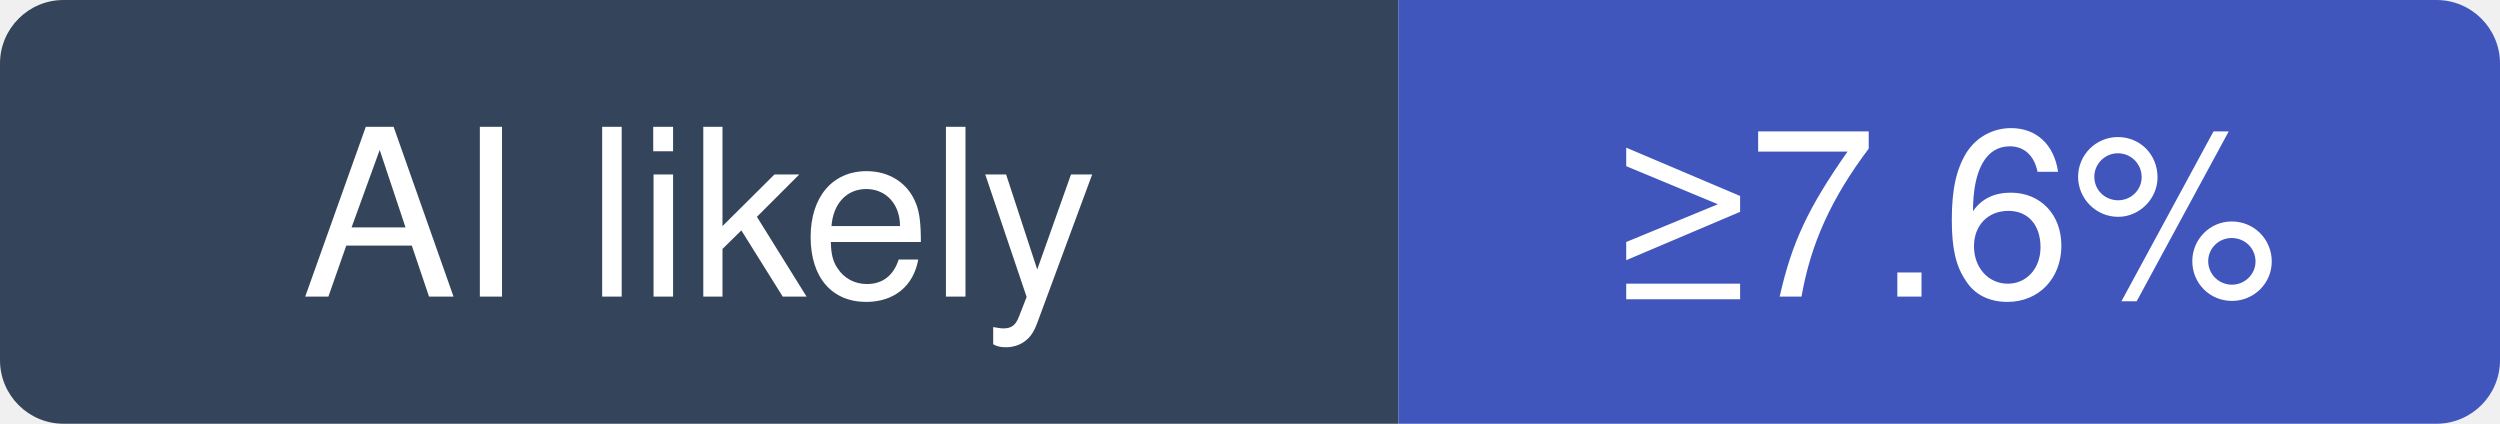
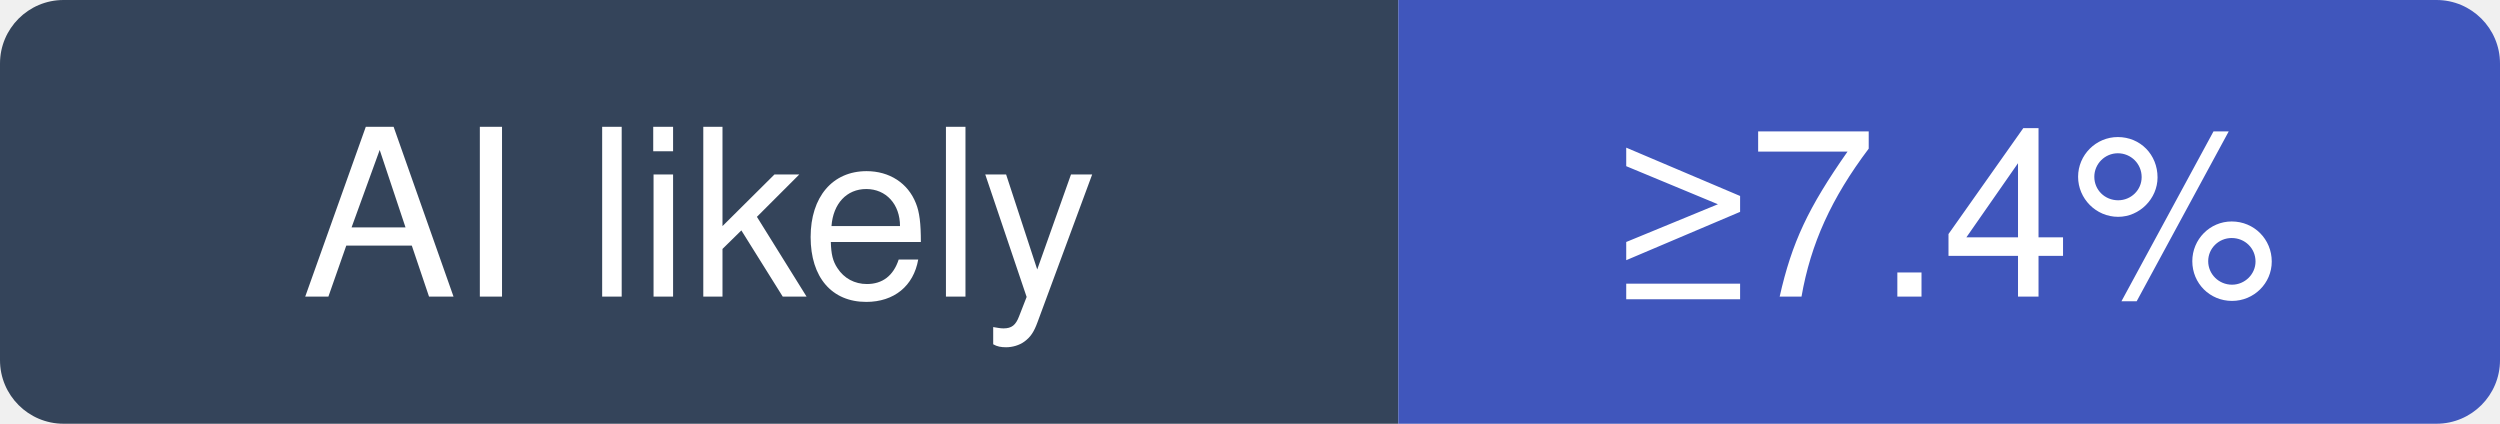
- <svg xmlns="http://www.w3.org/2000/svg" width="118" height="20" viewBox="0 0 118 20" role="img" aria-label="grafana/k6: at least 7.6% of recent commits disclose an AI agent; no estimate beyond that">
+ <svg xmlns="http://www.w3.org/2000/svg" width="118" height="20" viewBox="0 0 118 20" role="img" aria-label="grafana/k6: at least 7.4% of recent commits disclose an AI agent; no estimate beyond that">
  <clipPath id="hm-l">
    <rect width="118" height="20" rx="3" />
  </clipPath>
  <g clip-path="url(#hm-l)">
    <rect width="66" height="20" fill="#34445A" />
    <rect x="66" width="52" height="20" fill="#4056BC" />
  </g>
  <g fill="#fff" text-anchor="middle" font-family="Verdana, -apple-system, BlinkMacSystemFont, Segoe UI, Helvetica, Arial, Fira Sans, sans-serif" font-size="11">
    <text x="33" y="14">AI likely</text>
-     <text x="92" y="14">≥7.6%</text>
+     <text x="92" y="14">≥7.4%</text>
  </g>
</svg>
